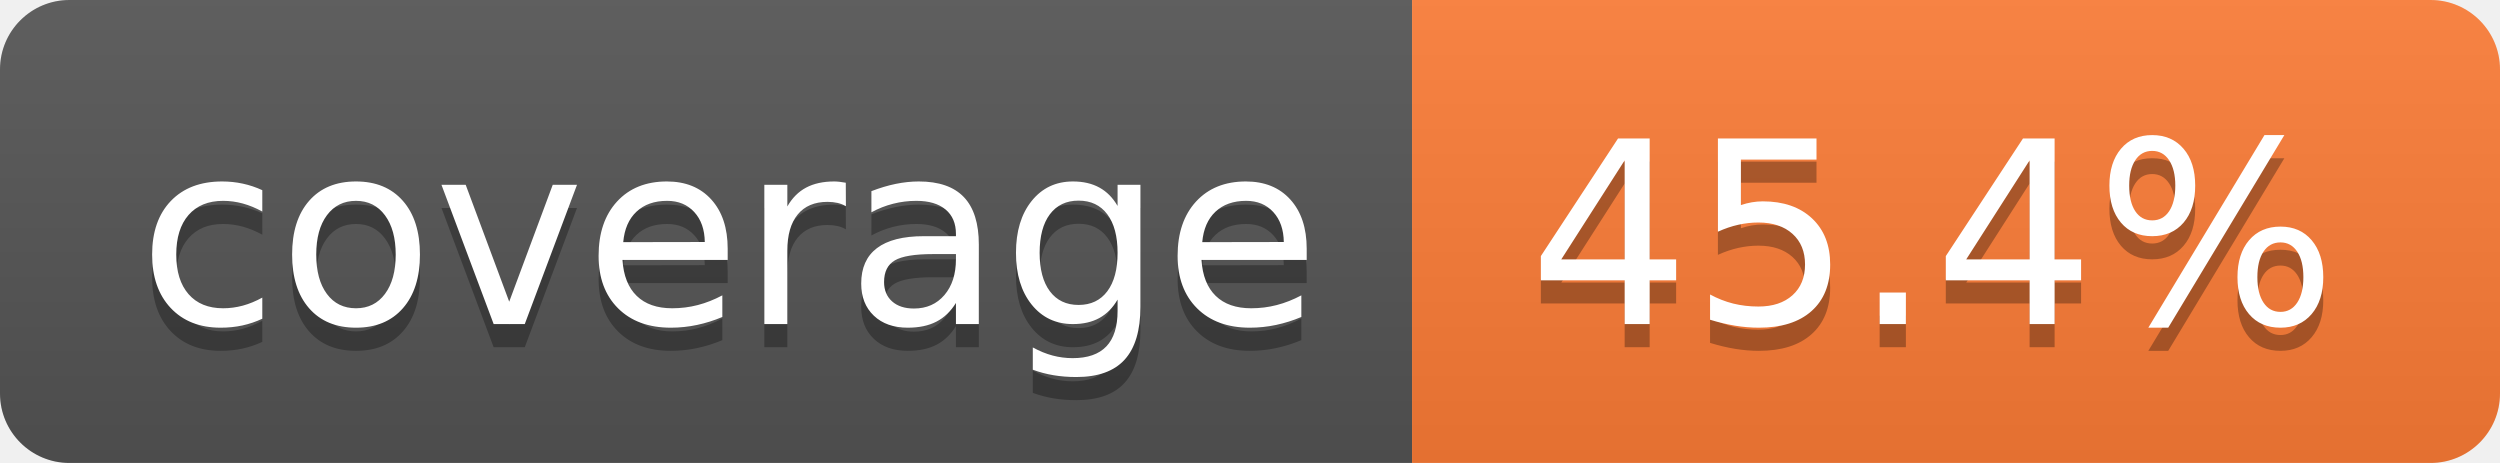
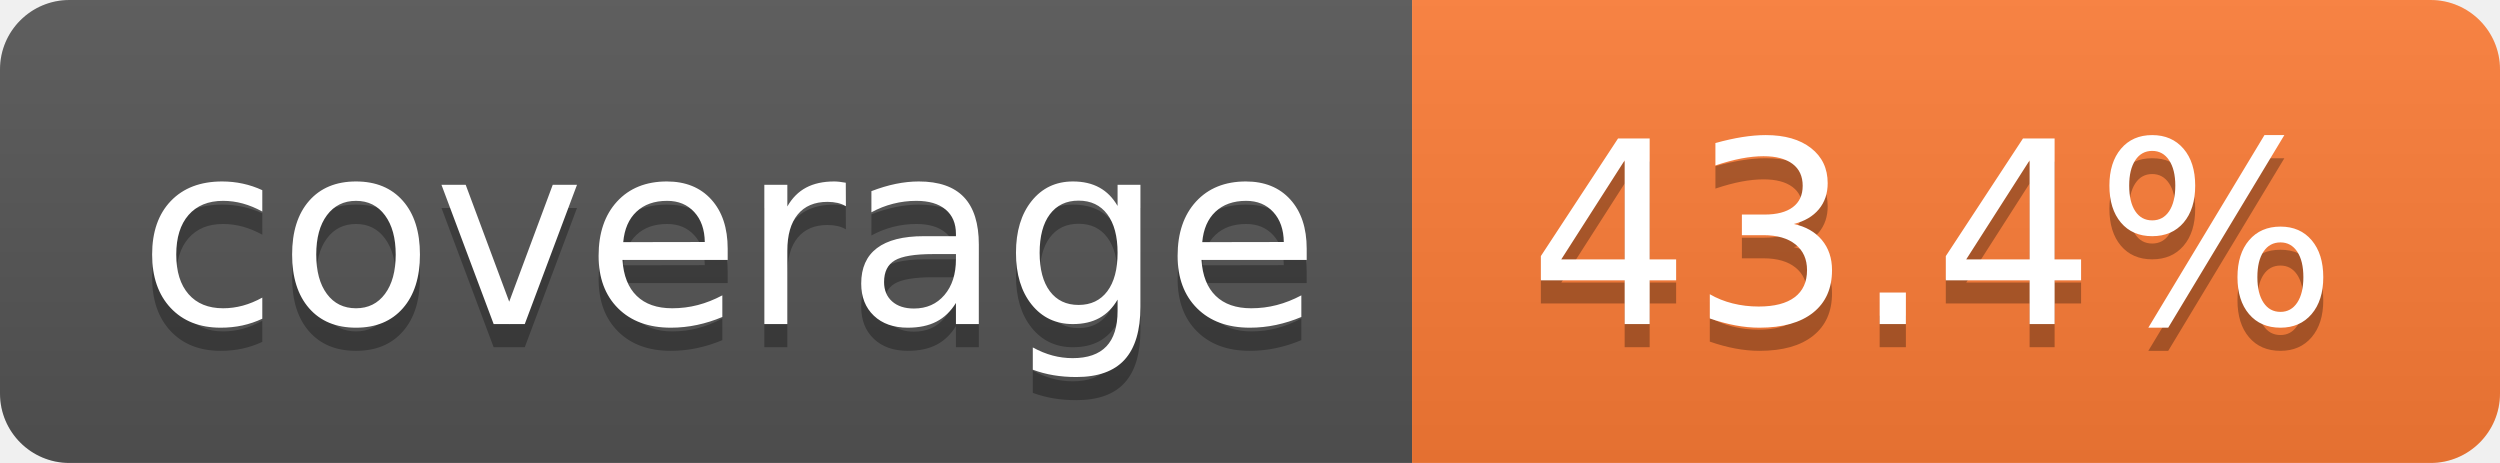
- <svg xmlns="http://www.w3.org/2000/svg" width="108" height="20" role="img" aria-label="coverage: 45.4%">
+ <svg xmlns="http://www.w3.org/2000/svg" width="108" height="20" role="img" aria-label="coverage: 43.4%">
  <linearGradient id="s" x2="0" y2="100%">
    <stop offset="0" stop-color="#bbb" stop-opacity=".1" />
    <stop offset="1" stop-opacity=".1" />
  </linearGradient>
  <clipPath id="r">
    <rect width="108" height="20" rx="3" fill="#fff" />
  </clipPath>
  <g clip-path="url(#r)">
    <rect width="61" height="20" fill="#555" />
    <rect x="61" width="47" height="20" fill="#fe7d37" />
    <rect width="108" height="20" fill="url(#s)" />
  </g>
  <g fill="#fff" text-anchor="middle" font-family="Verdana,Geneva,DejaVu Sans,sans-serif" text-rendering="geometricPrecision" font-size="110">
    <text aria-hidden="true" x="315" y="150" fill="#010101" fill-opacity=".3" transform="scale(.1)" textLength="510">coverage</text>
    <text x="315" y="140" transform="scale(.1)" fill="#fff" textLength="510">coverage</text>
-     <text aria-hidden="true" x="835" y="150" fill="#010101" fill-opacity=".3" transform="scale(.1)" textLength="370">45.4%</text>
-     <text x="835" y="140" transform="scale(.1)" fill="#fff" textLength="370">45.4%</text>
+     <text aria-hidden="true" x="835" y="150" fill="#010101" fill-opacity=".3" transform="scale(.1)" textLength="370">43.4%</text>
+     <text x="835" y="140" transform="scale(.1)" fill="#fff" textLength="370">43.4%</text>
  </g>
</svg>
